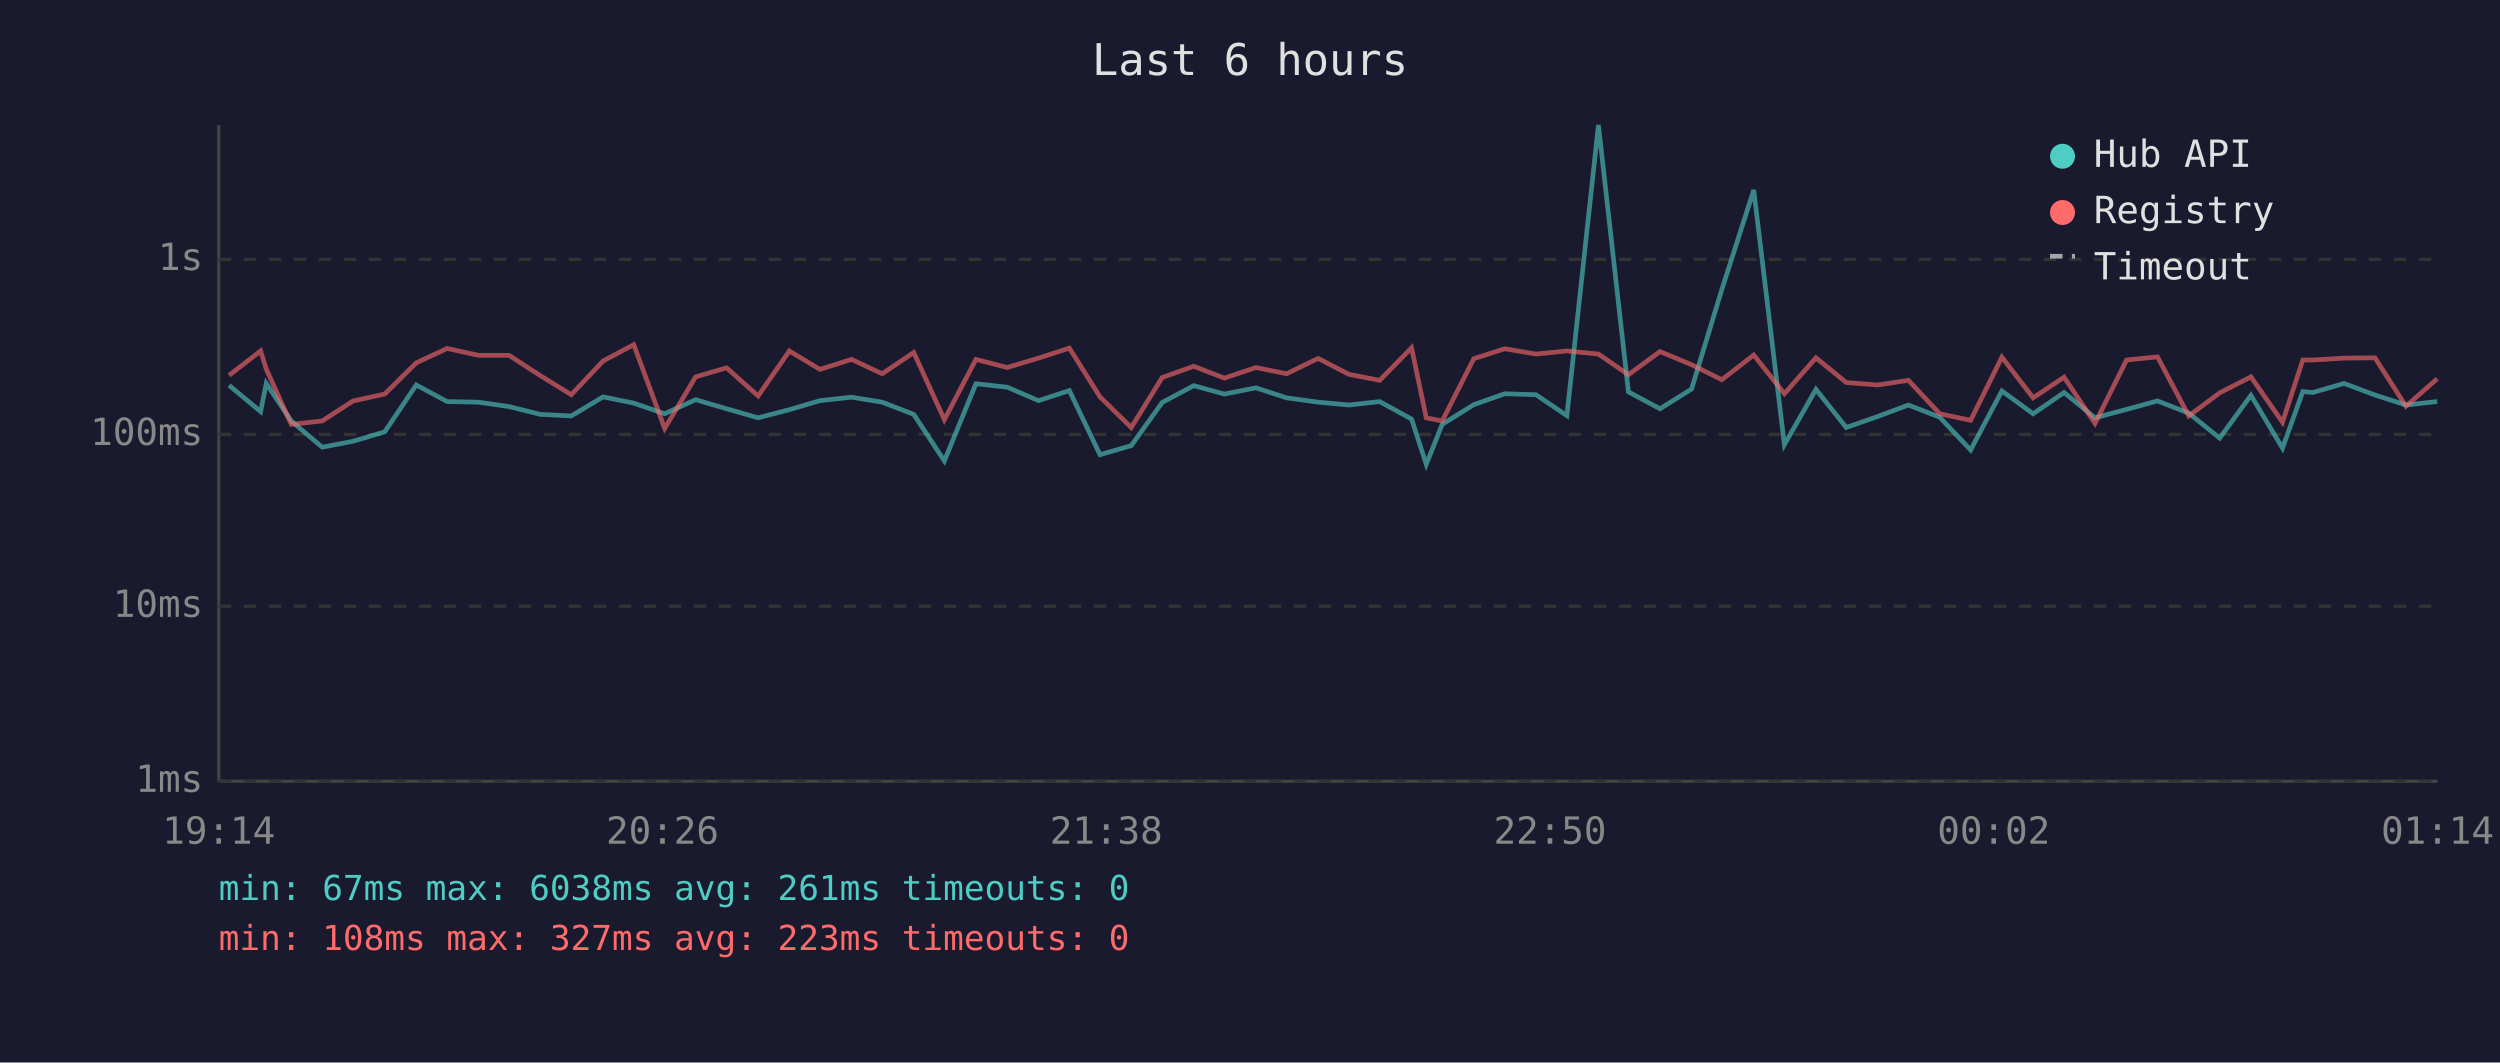
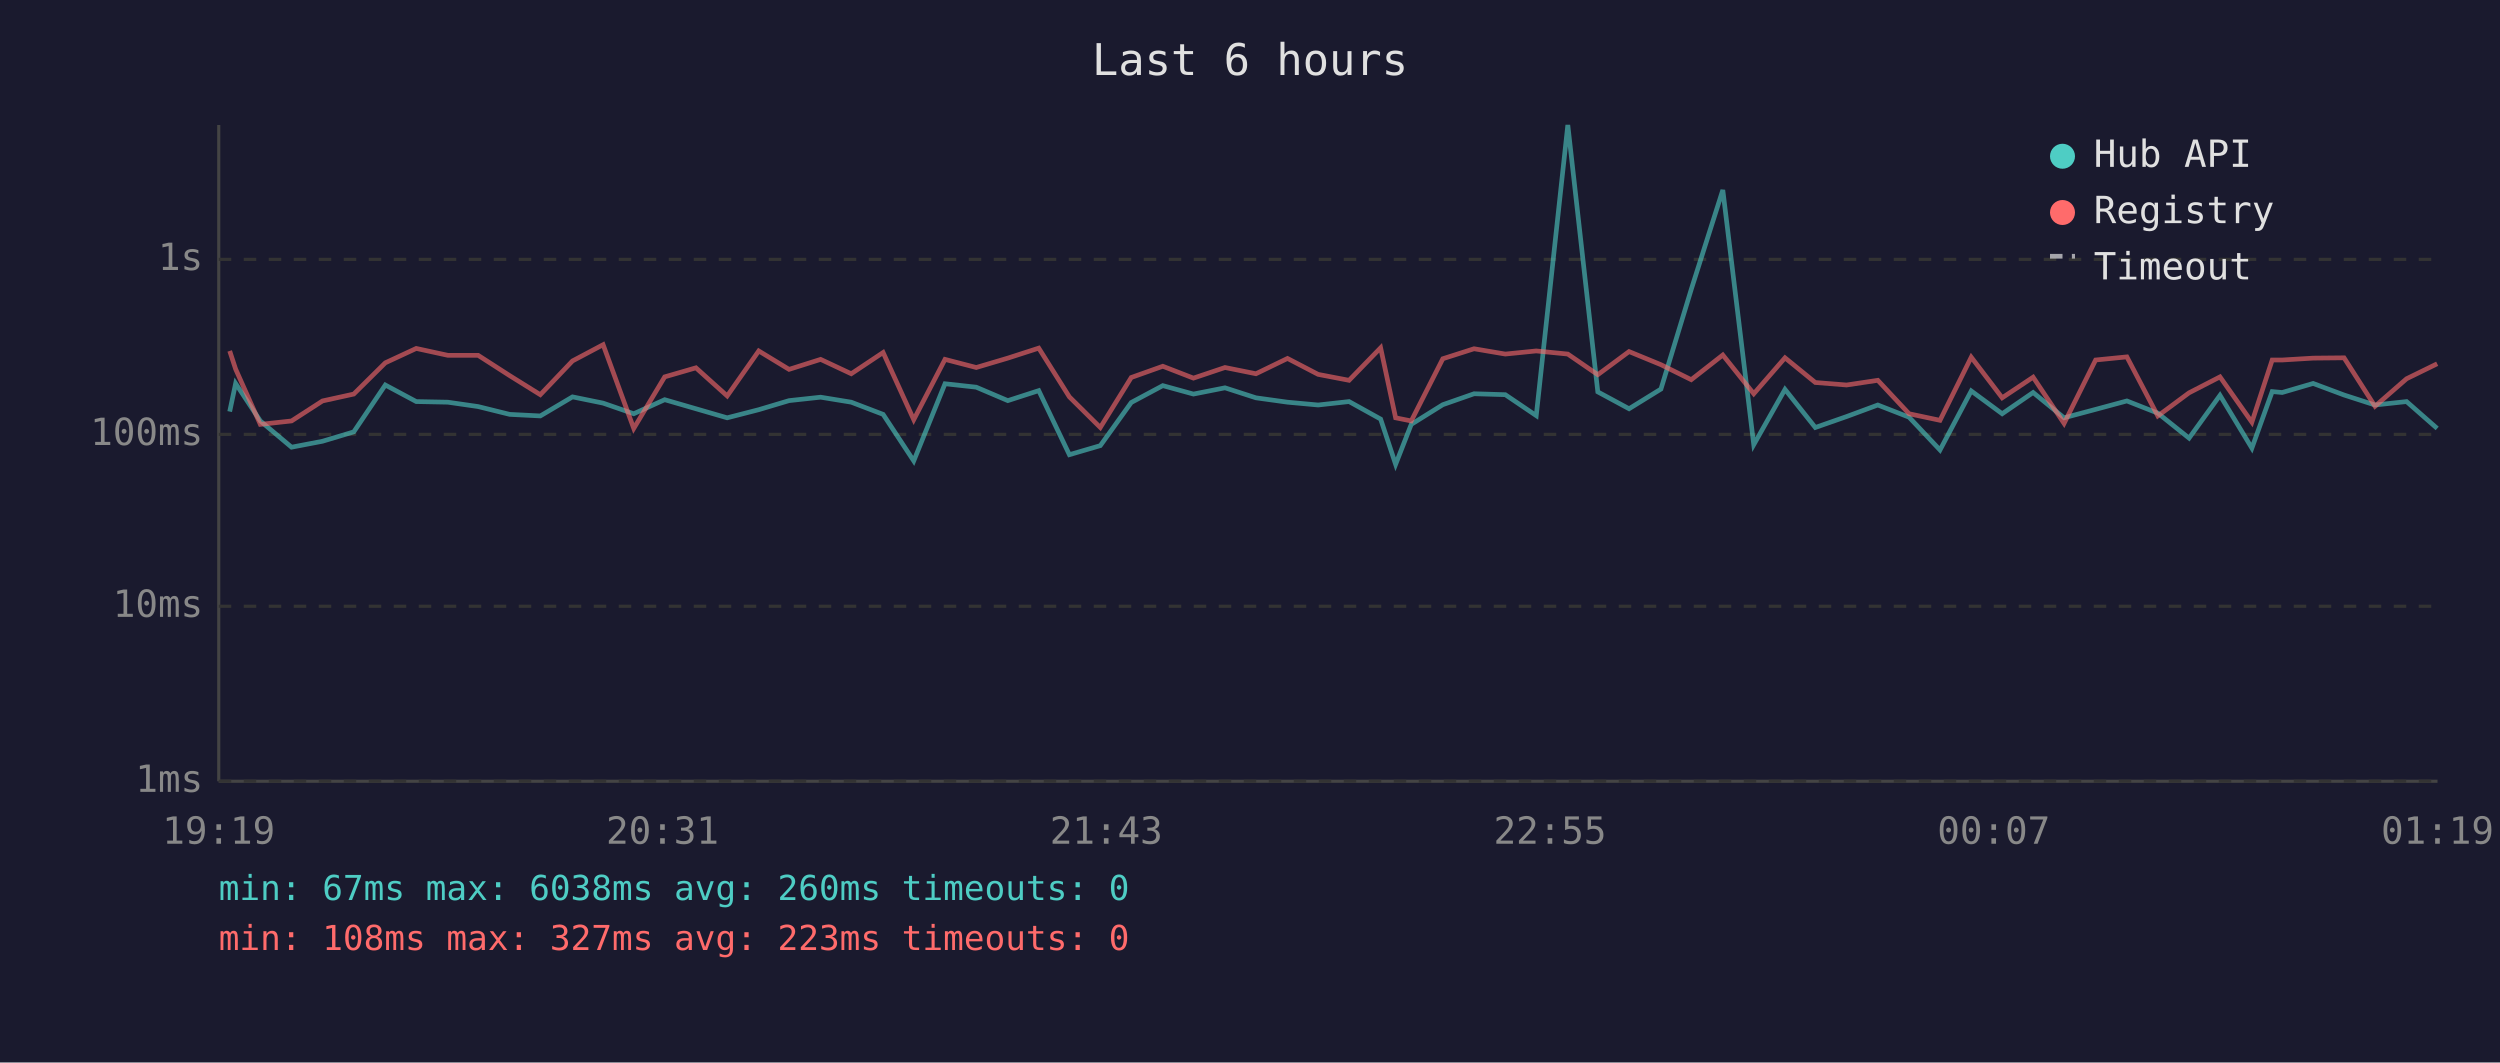
<svg xmlns="http://www.w3.org/2000/svg" viewBox="0 0 800 340" font-family="monospace" font-size="12">
  <rect width="800" height="340" fill="#1a1a2e" />
  <text x="400" y="24" fill="#e0e0e0" font-size="14" text-anchor="middle">Last 6 hours</text>
  <line x1="70" y1="40" x2="70" y2="250" stroke="#444" stroke-width="1" />
  <line x1="70" y1="250" x2="780" y2="250" stroke="#444" stroke-width="1" />
  <line x1="70" y1="250" x2="780" y2="250" stroke="#333" stroke-width="1" stroke-dasharray="4" />
  <text x="65" y="250" fill="#888" text-anchor="end" dominant-baseline="middle">1ms</text>
  <line x1="70" y1="194" x2="780" y2="194" stroke="#333" stroke-width="1" stroke-dasharray="4" />
  <text x="65" y="194" fill="#888" text-anchor="end" dominant-baseline="middle">10ms</text>
  <line x1="70" y1="139" x2="780" y2="139" stroke="#333" stroke-width="1" stroke-dasharray="4" />
  <text x="65" y="139" fill="#888" text-anchor="end" dominant-baseline="middle">100ms</text>
  <line x1="70" y1="83" x2="780" y2="83" stroke="#333" stroke-width="1" stroke-dasharray="4" />
  <text x="65" y="83" fill="#888" text-anchor="end" dominant-baseline="middle">1s</text>
-   <text x="70" y="270" fill="#888" text-anchor="middle">19:14</text>
-   <text x="212" y="270" fill="#888" text-anchor="middle">20:26</text>
-   <text x="354" y="270" fill="#888" text-anchor="middle">21:38</text>
-   <text x="496" y="270" fill="#888" text-anchor="middle">22:50</text>
-   <text x="638" y="270" fill="#888" text-anchor="middle">00:02</text>
-   <text x="780" y="270" fill="#888" text-anchor="middle">01:14</text>
-   <polyline points="73.3,123.3 83.4,131.7 85.2,122.7 93.2,134.7 103.1,143.1 113.0,141.2 123.1,138.2 133.2,123.2 143.1,128.5 153.1,128.7 162.9,130.1 172.9,132.6 182.8,133.1 193.0,127.0 202.8,129.0 212.7,132.4 222.6,127.9 232.5,130.8 242.6,133.7 252.6,131.1 262.4,128.2 272.5,127.1 282.3,128.7 292.4,132.6 302.2,147.5 312.3,122.8 322.3,123.9 332.3,128.2 342.2,125.0 352.0,145.5 362.0,142.6 371.9,128.8 382.0,123.4 391.8,126.1 401.9,124.1 411.7,127.3 421.8,128.7 431.7,129.6 441.5,128.5 451.7,134.1 456.4,148.6 461.5,135.8 471.6,129.5 481.5,126.0 491.5,126.3 501.4,133.0 511.5,40.0 521.1,125.4 531.2,130.8 541.3,124.5 551.0,92.6 561.2,60.8 571.0,142.3 581.1,124.6 590.8,136.8 600.8,133.3 610.7,129.6 620.7,133.5 630.6,144.0 640.6,125.1 650.6,132.4 660.5,125.6 670.4,133.7 680.5,131.0 690.4,128.3 700.4,132.2 710.3,140.2 720.3,126.5 730.4,143.4 736.9,125.3 740.1,125.6 750.1,122.7 760.0,126.4 769.9,129.6 779.9,128.5" fill="none" stroke="#4ecdc4" stroke-width="1.5" opacity="0.6" />
-   <polyline points="73.3,120.1 83.4,112.3 85.2,118.1 93.2,135.8 103.1,134.7 113.0,128.3 123.1,126.1 133.2,116.1 143.1,111.5 153.1,113.7 162.9,113.7 172.9,120.2 182.8,126.3 193.0,115.5 202.8,110.3 212.7,137.1 222.6,120.6 232.5,117.7 242.6,126.7 252.6,112.3 262.4,118.2 272.5,115.0 282.3,119.6 292.4,112.8 302.2,134.3 312.3,115.0 322.3,117.6 332.3,114.6 342.2,111.4 352.0,127.0 362.0,136.8 371.9,120.8 382.0,117.2 391.8,121.0 401.9,117.6 411.7,119.6 421.8,114.7 431.7,119.8 441.5,121.7 451.7,111.3 456.4,133.7 461.5,134.7 471.6,114.8 481.5,111.6 491.5,113.3 501.4,112.3 511.5,113.3 521.1,119.9 531.2,112.5 541.3,116.7 551.0,121.5 561.2,113.6 571.0,126.0 581.1,114.5 590.8,122.4 600.8,123.2 610.7,121.7 620.7,132.4 630.6,134.5 640.6,114.3 650.6,127.3 660.5,120.7 670.4,135.5 680.5,115.2 690.4,114.2 700.4,133.1 710.3,125.7 720.3,120.6 730.4,135.1 736.9,115.2 740.1,115.2 750.1,114.6 760.0,114.5 769.9,130.0 779.9,121.2" fill="none" stroke="#ff6b6b" stroke-width="1.5" opacity="0.6" />
+   <text x="70" y="270" fill="#888" text-anchor="middle">19:19</text>
+   <text x="212" y="270" fill="#888" text-anchor="middle">20:31</text>
+   <text x="354" y="270" fill="#888" text-anchor="middle">21:43</text>
+   <text x="496" y="270" fill="#888" text-anchor="middle">22:55</text>
+   <text x="638" y="270" fill="#888" text-anchor="middle">00:07</text>
+   <text x="780" y="270" fill="#888" text-anchor="middle">01:19</text>
+   <polyline points="73.5,131.7 75.4,122.7 83.3,134.7 93.3,143.1 103.2,141.2 113.2,138.2 123.3,123.2 133.2,128.5 143.3,128.7 153.0,130.1 163.1,132.6 172.9,133.1 183.2,127.0 193.0,129.0 202.8,132.4 212.7,127.9 222.7,130.8 232.7,133.7 242.8,131.1 252.5,128.2 262.6,127.1 272.4,128.7 282.6,132.6 292.4,147.5 302.4,122.8 312.4,123.9 322.5,128.2 332.4,125.0 342.2,145.5 352.1,142.6 362.0,128.8 372.1,123.4 381.9,126.1 392.0,124.1 401.9,127.3 412.0,128.7 421.8,129.6 431.7,128.5 441.8,134.1 446.6,148.6 451.6,135.8 461.7,129.5 471.7,126.0 481.7,126.3 491.6,133.0 501.7,40.0 511.3,125.4 521.3,130.8 531.5,124.5 541.2,92.6 551.3,60.8 561.2,142.3 571.2,124.6 580.9,136.8 590.9,133.3 600.9,129.6 610.9,133.5 620.8,144.0 630.8,125.1 640.7,132.4 650.6,125.6 660.5,133.7 670.6,131.0 680.6,128.3 690.5,132.2 700.5,140.2 710.4,126.5 720.6,143.4 727.1,125.3 730.3,125.6 740.2,122.7 750.1,126.4 760.0,129.6 770.1,128.5 779.9,137.1" fill="none" stroke="#4ecdc4" stroke-width="1.5" opacity="0.6" />
+   <polyline points="73.5,112.3 75.4,118.1 83.3,135.8 93.3,134.7 103.2,128.3 113.2,126.1 123.3,116.1 133.2,111.5 143.3,113.7 153.0,113.7 163.1,120.2 172.9,126.3 183.2,115.5 193.0,110.3 202.8,137.1 212.7,120.6 222.7,117.7 232.7,126.7 242.8,112.3 252.5,118.2 262.6,115.0 272.4,119.6 282.6,112.8 292.4,134.3 302.4,115.0 312.4,117.6 322.5,114.6 332.4,111.4 342.2,127.0 352.1,136.8 362.0,120.8 372.1,117.2 381.9,121.0 392.0,117.6 401.9,119.6 412.0,114.7 421.8,119.8 431.7,121.7 441.8,111.3 446.6,133.7 451.6,134.7 461.7,114.8 471.7,111.6 481.7,113.3 491.6,112.3 501.7,113.3 511.3,119.9 521.3,112.5 531.5,116.7 541.2,121.5 551.3,113.6 561.2,126.0 571.2,114.5 580.9,122.4 590.9,123.2 600.9,121.7 610.9,132.4 620.8,134.5 630.8,114.3 640.7,127.3 650.6,120.7 660.5,135.5 670.6,115.2 680.6,114.2 690.5,133.1 700.5,125.7 710.4,120.6 720.6,135.1 727.1,115.2 730.3,115.2 740.2,114.6 750.1,114.5 760.0,130.0 770.1,121.2 779.9,116.4" fill="none" stroke="#ff6b6b" stroke-width="1.5" opacity="0.6" />
  <circle cx="660" cy="50" r="4" fill="#4ecdc4" />
  <text x="670" y="50" fill="#e0e0e0" dominant-baseline="middle">Hub API</text>
  <circle cx="660" cy="68" r="4" fill="#ff6b6b" />
  <text x="670" y="68" fill="#e0e0e0" dominant-baseline="middle">Registry</text>
  <line x1="656" y1="82" x2="664" y2="82" stroke="#e0e0e0" stroke-width="1.5" stroke-dasharray="4,3" opacity="0.7" />
  <text x="670" y="86" fill="#e0e0e0" dominant-baseline="middle">Timeout</text>
-   <text x="70" y="288" fill="#4ecdc4" font-size="11">min: 67ms  max: 6038ms  avg: 261ms  timeouts: 0</text>
+   <text x="70" y="288" fill="#4ecdc4" font-size="11">min: 67ms  max: 6038ms  avg: 260ms  timeouts: 0</text>
  <text x="70" y="304" fill="#ff6b6b" font-size="11">min: 108ms  max: 327ms  avg: 223ms  timeouts: 0</text>
</svg>
